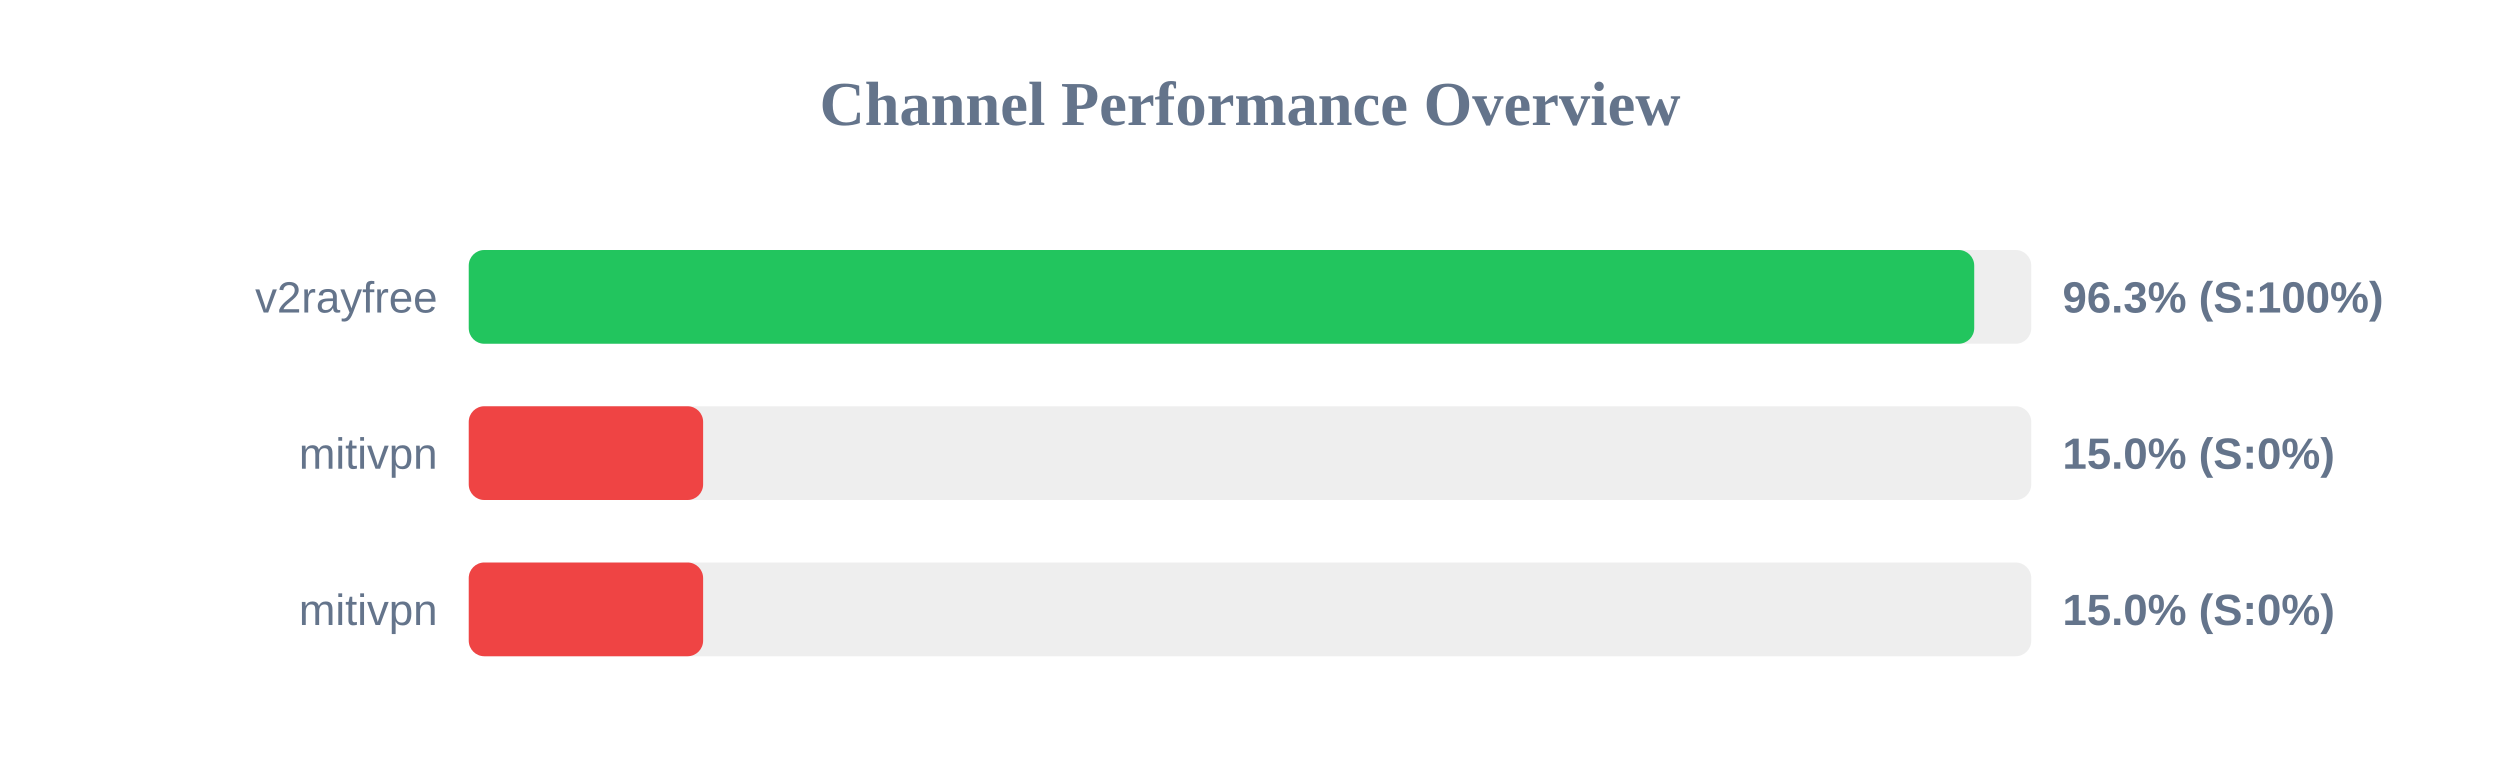
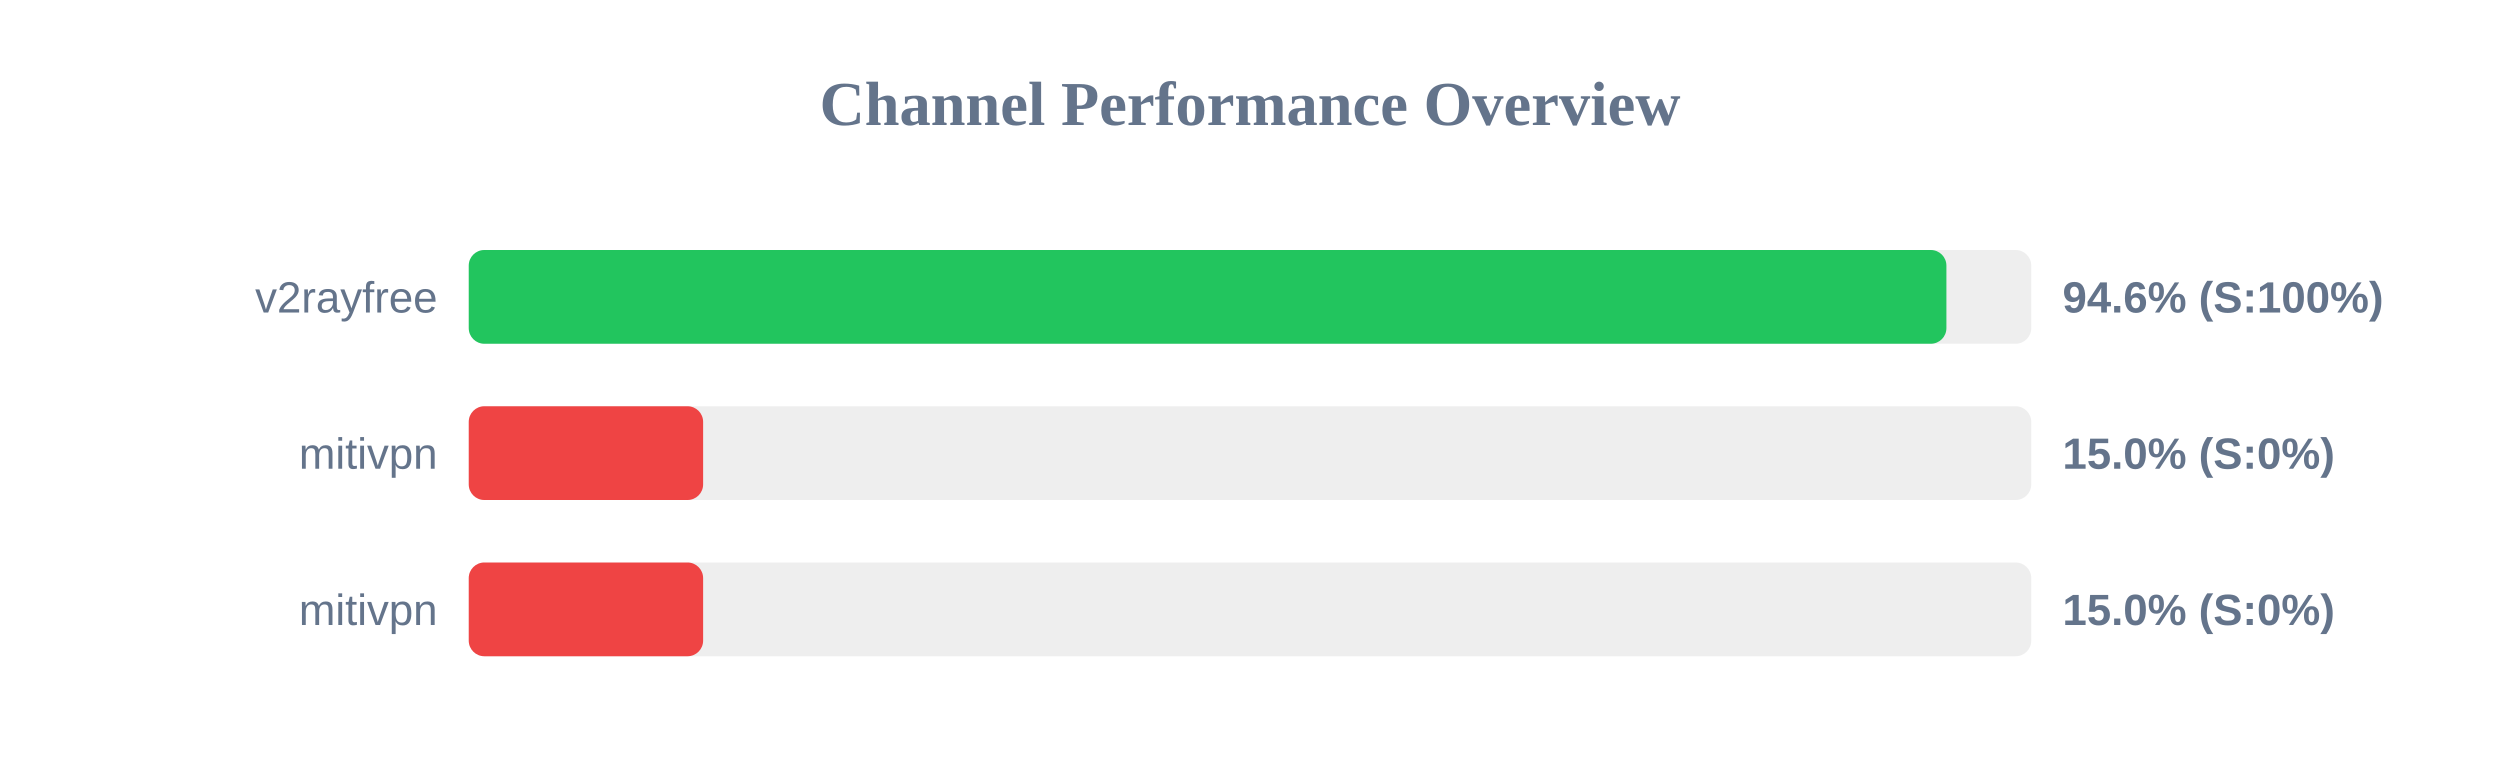
<svg xmlns="http://www.w3.org/2000/svg" width="800" height="250" version="1.1">
  <style>
        .row { font: 14px Arial; fill: #64748b; }
        .score { font: bold 14px Arial; fill: #64748b; }
    </style>
  <text x="400" y="40" text-anchor="middle" font-size="20px" font-weight="bold" fill="#64748b">Channel Performance Overview</text>
  <rect x="150" y="80" width="500" height="30" fill="#eee" rx="5" />
-   <rect x="150" y="80" width="481.75" height="30" fill="#22c55e" rx="5" />
+   <rect x="150" y="80" width="472.85" height="30" fill="#22c55e" rx="5" />
  <text x="140" y="100" text-anchor="end" class="row">v2rayfree</text>
-   <text x="660" y="100" text-anchor="start" class="score">96.3% (S:100%)</text>
+   <text x="660" y="100" text-anchor="start" class="score">94.6% (S:100%)</text>
  <rect x="150" y="130" width="500" height="30" fill="#eee" rx="5" />
  <rect x="150" y="130" width="75.0" height="30" fill="#ef4444" rx="5" />
  <text x="140" y="150" text-anchor="end" class="row">mitivpn</text>
  <text x="660" y="150" text-anchor="start" class="score">15.0% (S:0%)</text>
  <rect x="150" y="180" width="500" height="30" fill="#eee" rx="5" />
  <rect x="150" y="180" width="75.0" height="30" fill="#ef4444" rx="5" />
  <text x="140" y="200" text-anchor="end" class="row">mitivpn</text>
  <text x="660" y="200" text-anchor="start" class="score">15.0% (S:0%)</text>
</svg>
